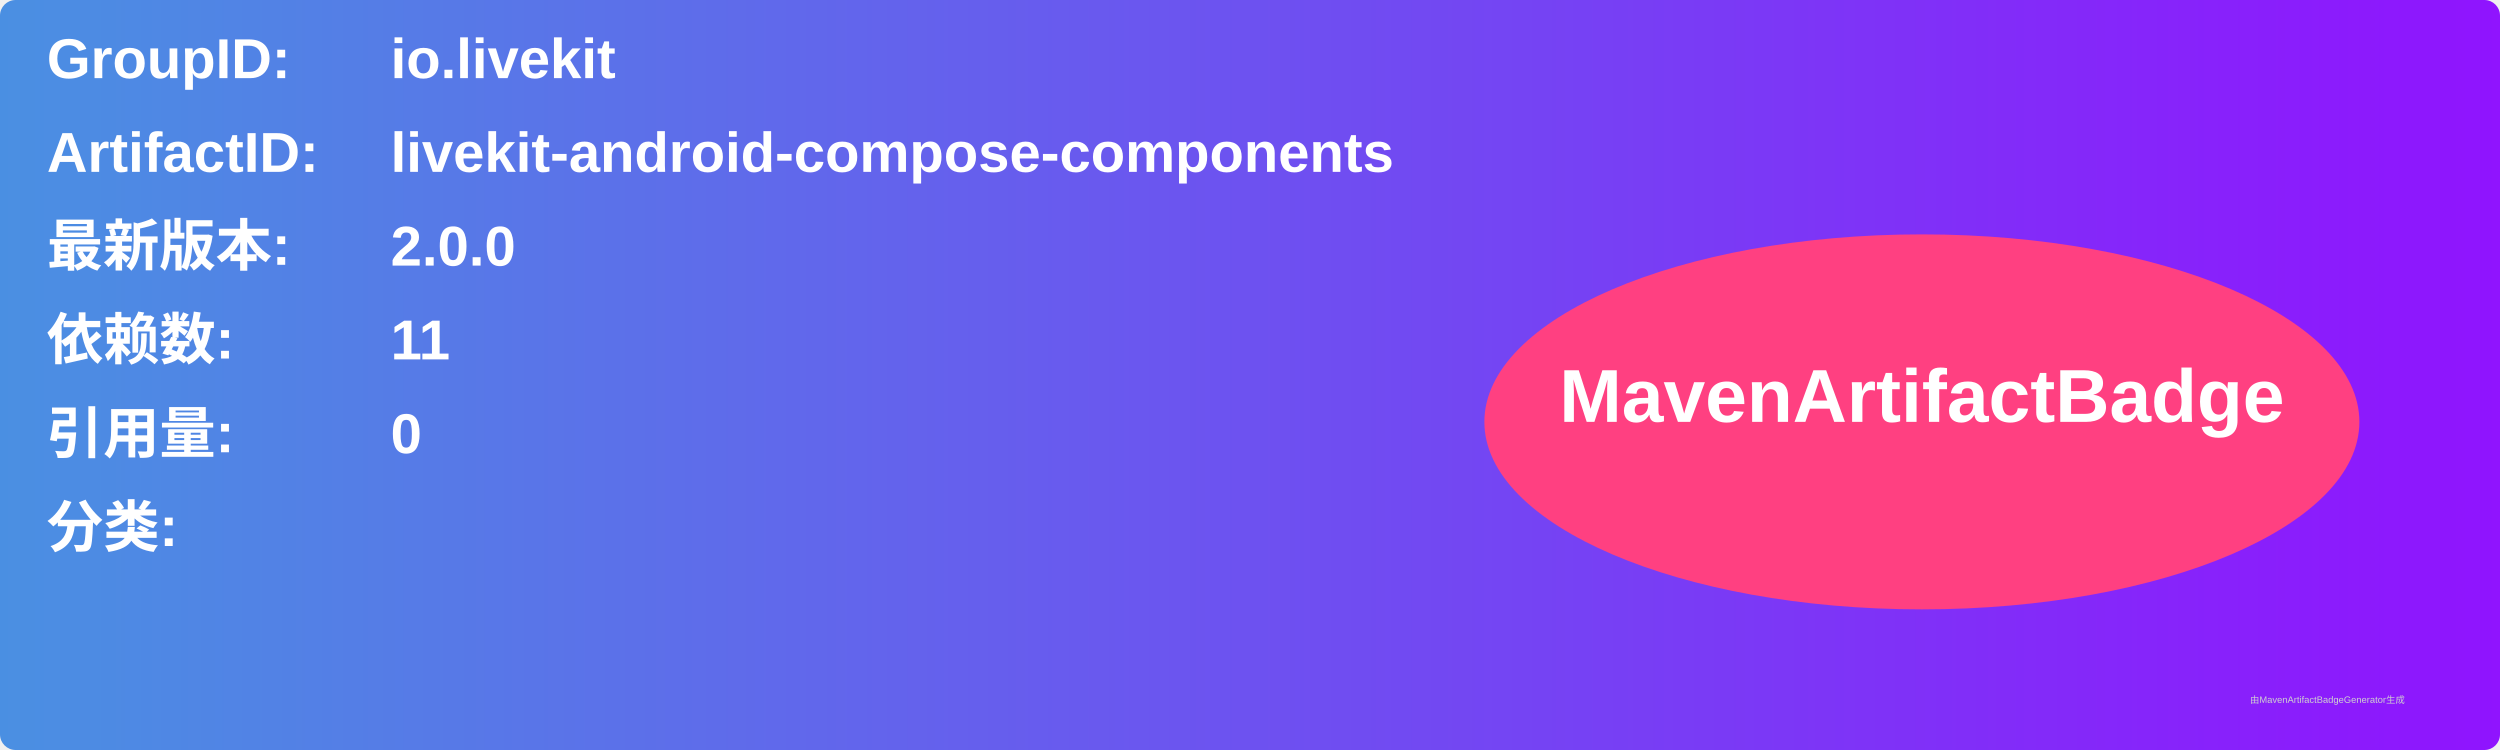
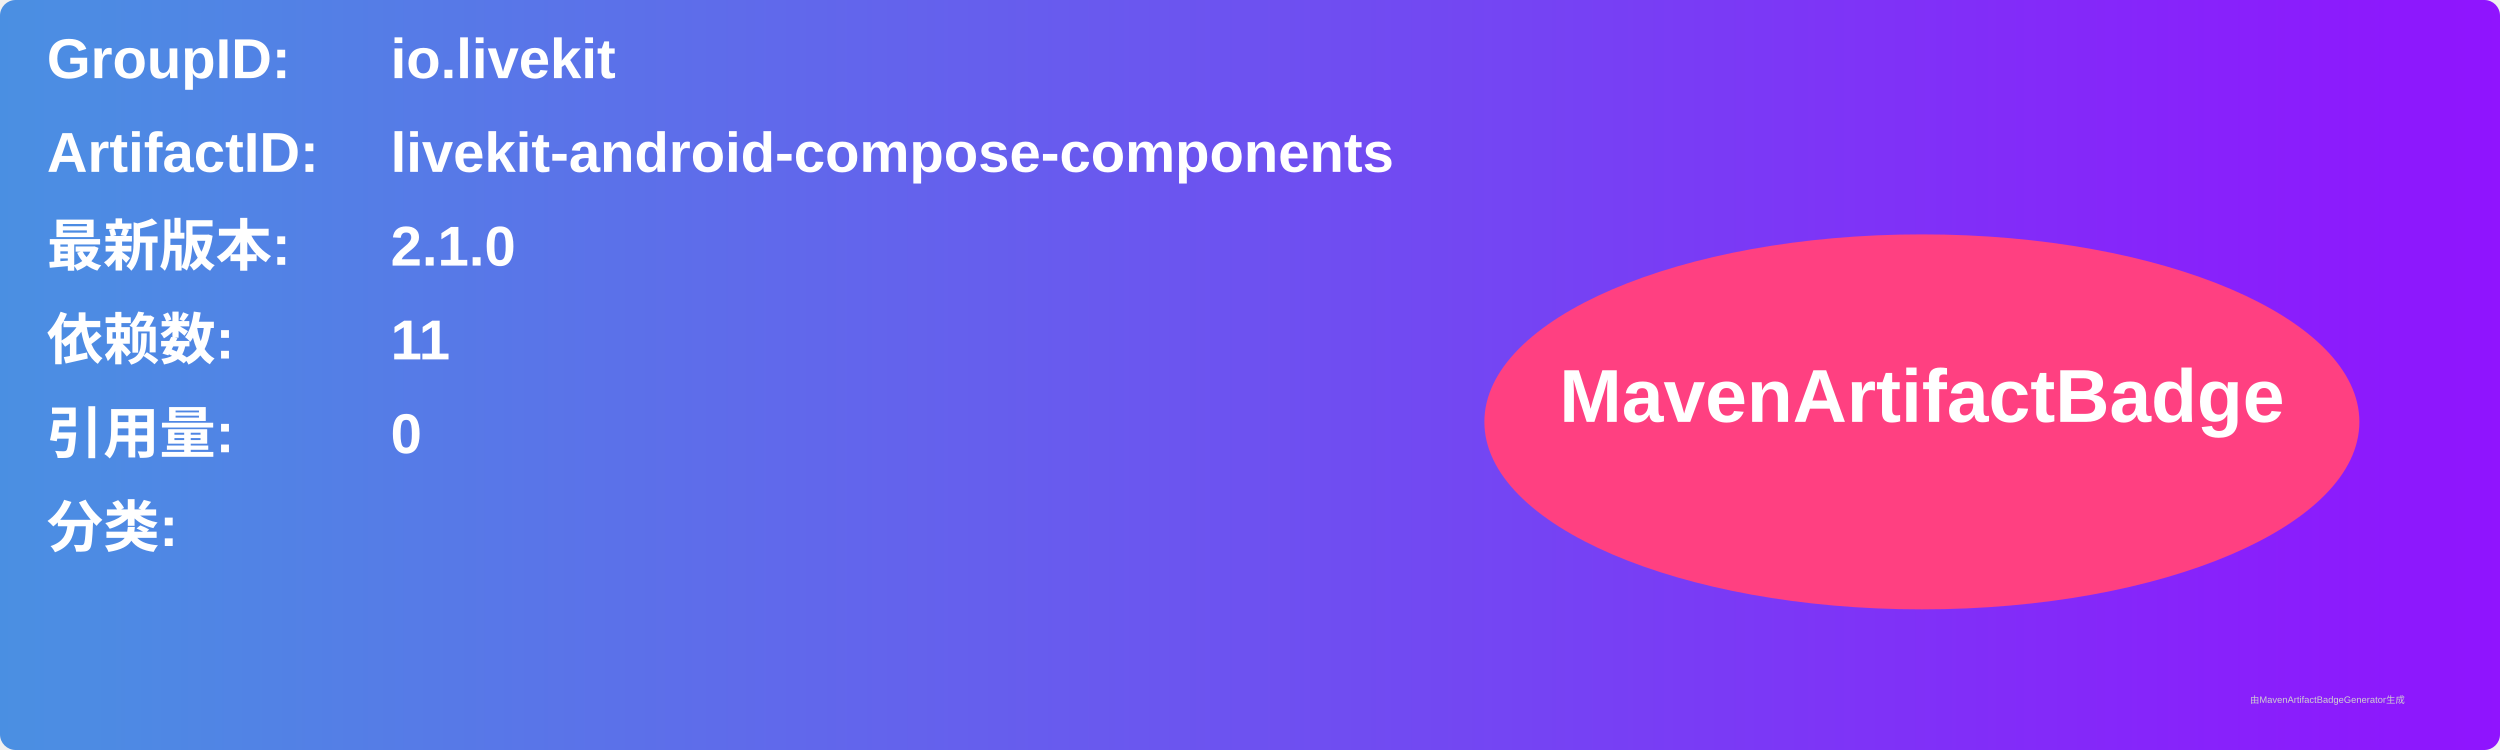
<svg xmlns="http://www.w3.org/2000/svg" width="800" height="240" viewBox="0 0 800 240">
  <linearGradient id="grad" x1="0%" y1="0%" x2="100%" y2="0%">
    <stop offset="0%" stop-color="#4a90e2" />
    <stop offset="100%" stop-color="#9013fe" />
  </linearGradient>
  <rect width="100%" height="100%" rx="5" ry="5" fill="url(#grad)" />
  <g transform="translate(15, 15)">
    <text x="0" y="10" font-family="Arial" font-size="18" fill="white" font-weight="bold" width="260">GroupID:</text>
    <text x="110" y="10" font-family="Arial" font-size="18" fill="white" font-weight="bold" width="460">io.livekit</text>
    <text x="0" y="40" font-family="Arial" font-size="18" fill="white" font-weight="bold" width="260">ArtifactID:</text>
    <text x="110" y="40" font-family="Arial" font-size="18" fill="white" font-weight="bold" width="460">livekit-android-compose-components</text>
    <text x="0" y="70" font-family="Arial" font-size="18" fill="white" font-weight="bold">最新版本:</text>
    <text x="110" y="70" font-family="Arial" font-size="18" fill="white" font-weight="bold">
-       <tspan font-weight="bold">2.0.0</tspan>
+       <tspan font-weight="bold">2.1.0</tspan>
    </text>
    <text x="0" y="100" font-family="Arial" font-size="18" fill="white" font-weight="bold">依赖数: </text>
    <text x="110" y="100" font-family="Arial" font-size="18" fill="white">
      <tspan font-weight="bold">11</tspan>
    </text>
    <text x="0" y="130" font-family="Arial" font-size="18" fill="white" font-weight="bold">引用量: </text>
    <text x="110" y="130" font-family="Arial" font-size="18" fill="white">
      <tspan font-weight="bold">0</tspan>
    </text>
    <text x="0" y="160" font-family="Arial" font-size="18" fill="white" font-weight="bold">分类:</text>
    <text x="10" y="190" font-family="Arial" font-size="10" fill="white">
      <tspan font-weight="bold" />
    </text>
    <ellipse cx="600" cy="120" rx="140" ry="60" fill="#ff4081" />
    <text x="600" y="120" text-anchor="middle" font-family="Arial" font-size="24" fill="white" font-weight="bold">MavenArtifactBadge</text>
  </g>
  <text x="720" y="225" font-family="Arial" font-size="3" fill="#d0d0d0">由MavenArtifactBadgeGenerator生成</text>
</svg>
